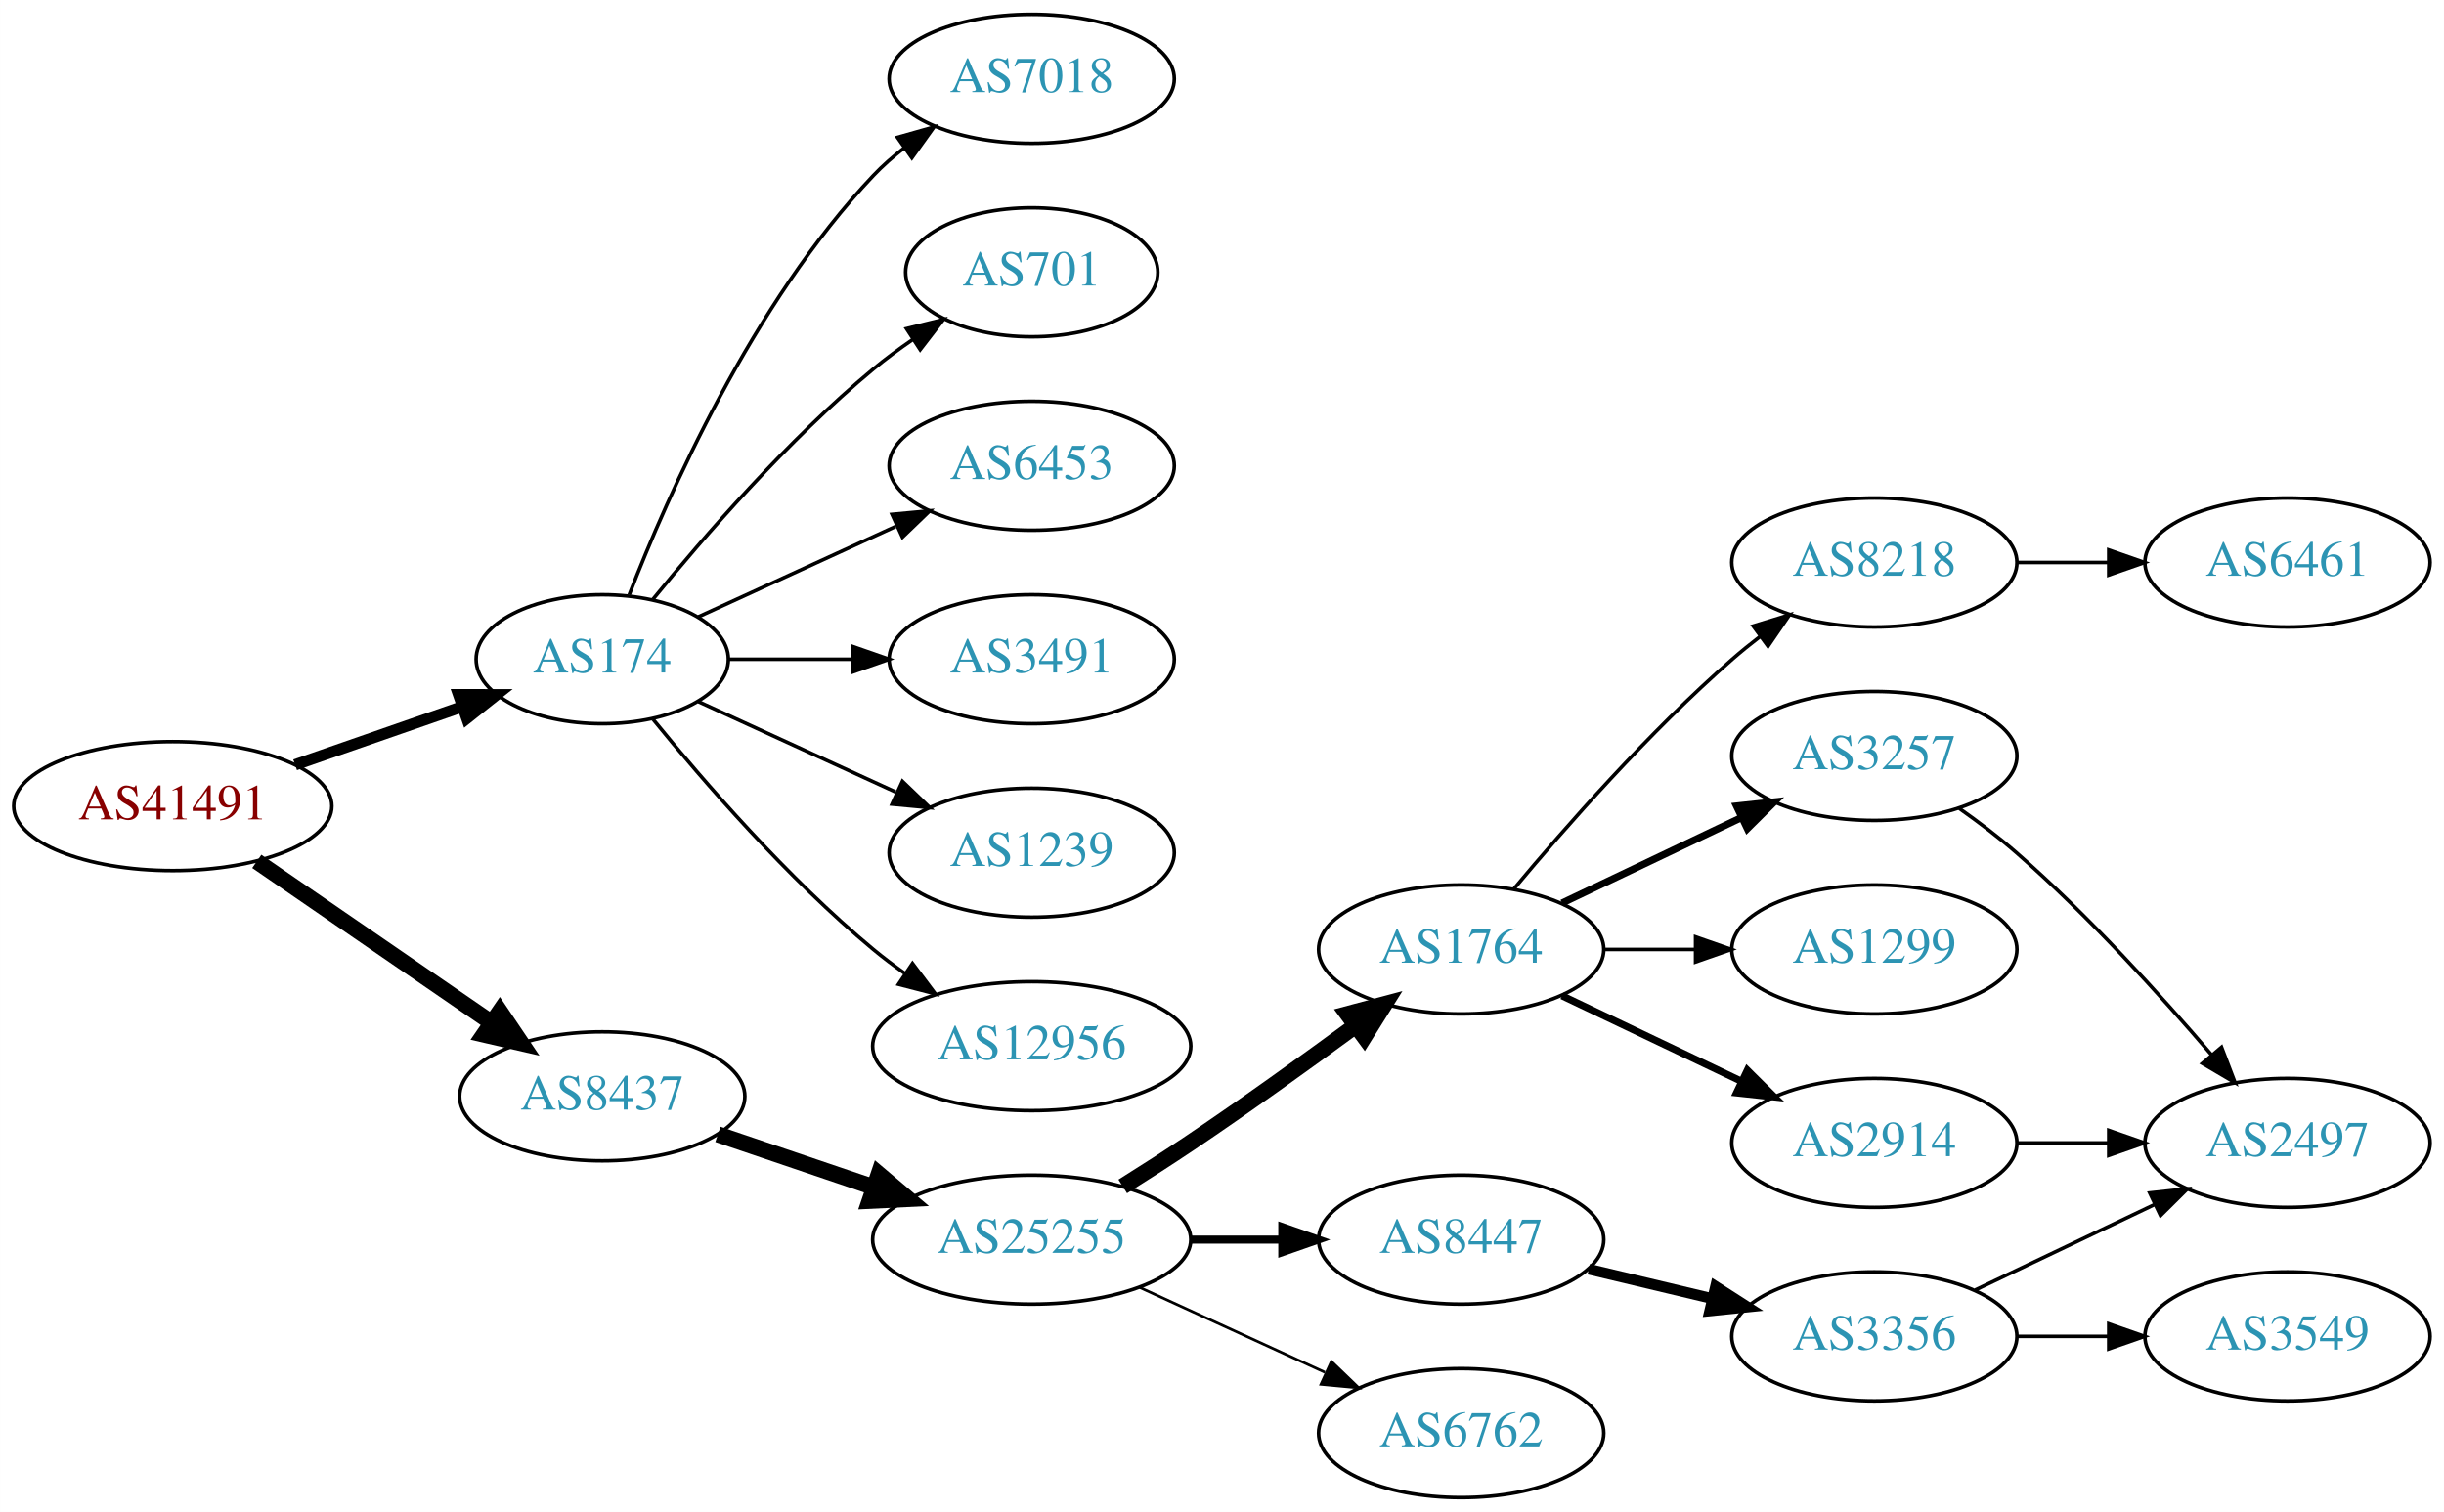
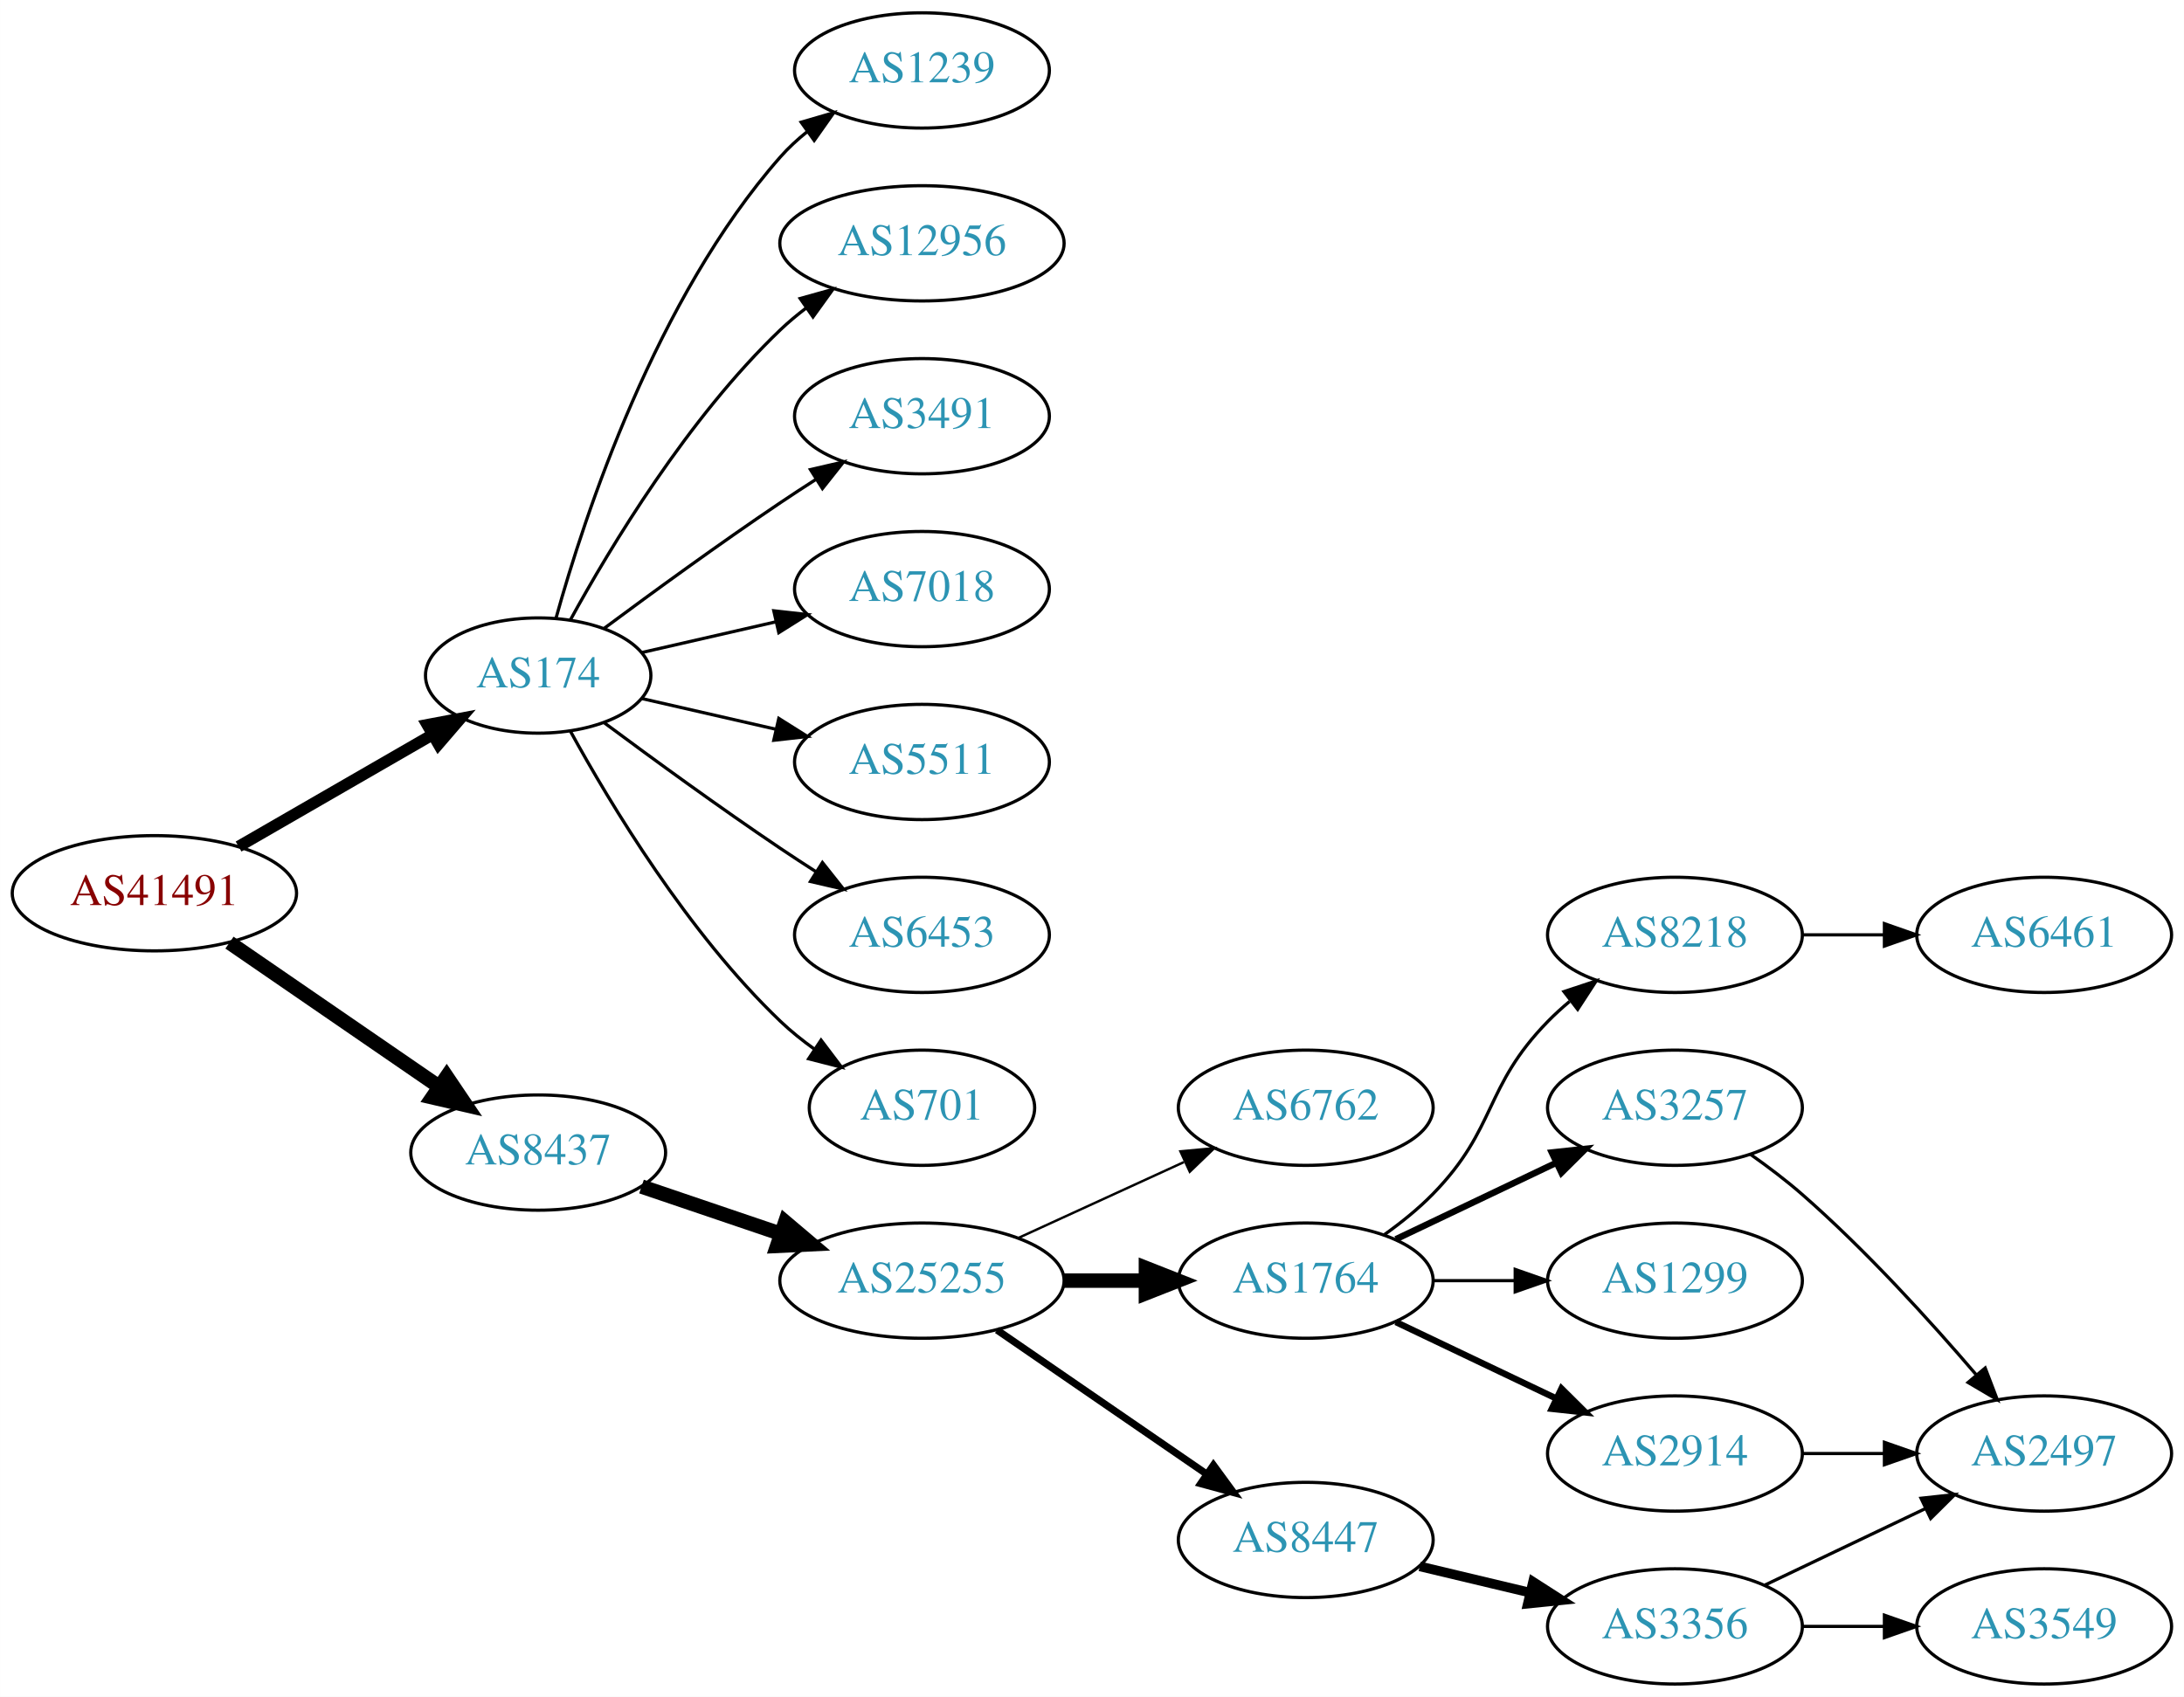
- <svg xmlns="http://www.w3.org/2000/svg" xmlns:xlink="http://www.w3.org/1999/xlink" width="682pt" height="422pt" viewBox="0.00 0.00 681.96 422.00">
-   <g id="graph0" class="graph" transform="scale(1 1) rotate(0) translate(4 418)">
-     <polygon fill="white" stroke="none" points="-4,4 -4,-418 677.956,-418 677.956,4 -4,4" />
+ <svg xmlns="http://www.w3.org/2000/svg" xmlns:xlink="http://www.w3.org/1999/xlink" width="682pt" height="530pt" viewBox="0.00 0.00 681.96 530.00">
+   <g id="graph0" class="graph" transform="scale(1 1) rotate(0) translate(4 526)">
+     <polygon fill="white" stroke="none" points="-4,4 -4,-526 677.956,-526 677.956,4 -4,4" />
    <g id="node1" class="node">
      <g id="a_node1">
        <a xlink:href="/asn/41491" xlink:title="AS41491 ~ Stadtwerke Kapfenberg [AT]">
-           <ellipse fill="#ffffff" stroke="black" cx="44.196" cy="-193" rx="44.393" ry="18" />
-           <text text-anchor="middle" x="44.196" y="-189.3" font-family="Times,serif" font-size="14.00" fill="#880000">AS41491</text>
+           <ellipse fill="#ffffff" stroke="black" cx="44.196" cy="-247" rx="44.393" ry="18" />
+           <text text-anchor="middle" x="44.196" y="-243.3" font-family="Times,serif" font-size="14.00" fill="#880000">AS41491</text>
        </a>
      </g>
    </g>
    <g id="node2" class="node">
      <g id="a_node2">
        <a xlink:href="/asn/174" xlink:title="AS174 ~ Cogent Communications [US]">
-           <ellipse fill="#ffffff" stroke="black" cx="164.039" cy="-234" rx="35.194" ry="18" />
-           <text text-anchor="middle" x="164.039" y="-230.3" font-family="Times,serif" font-size="14.00" fill="#2c94b3">AS174</text>
+           <ellipse fill="#ffffff" stroke="black" cx="164.039" cy="-315" rx="35.194" ry="18" />
+           <text text-anchor="middle" x="164.039" y="-311.3" font-family="Times,serif" font-size="14.00" fill="#2c94b3">AS174</text>
        </a>
      </g>
    </g>
    <g id="edge1" class="edge">
-       <path fill="none" stroke="black" stroke-width="3.15" d="M78.335,-204.53C92.855,-209.581 109.976,-215.538 125.012,-220.77" />
-       <polygon fill="black" stroke="black" stroke-width="3.15" points="123.948,-224.105 134.543,-224.086 126.248,-217.494 123.948,-224.105" />
+       <path fill="none" stroke="black" stroke-width="3.6" d="M70.476,-261.588C88.144,-271.783 111.881,-285.48 130.894,-296.451" />
+       <polygon fill="black" stroke="black" stroke-width="3.6" points="129.39,-299.624 139.801,-301.591 132.889,-293.561 129.39,-299.624" />
    </g>
    <g id="node3" class="node">
      <g id="a_node3">
        <a xlink:href="/asn/8437" xlink:title="AS8437 ~ Hutchison Drei Austria GmbH [AT]">
-           <ellipse fill="#ffffff" stroke="black" cx="164.039" cy="-112" rx="39.794" ry="18" />
-           <text text-anchor="middle" x="164.039" y="-108.3" font-family="Times,serif" font-size="14.00" fill="#2c94b3">AS8437</text>
+           <ellipse fill="#ffffff" stroke="black" cx="164.039" cy="-166" rx="39.794" ry="18" />
+           <text text-anchor="middle" x="164.039" y="-162.3" font-family="Times,serif" font-size="14.00" fill="#2c94b3">AS8437</text>
        </a>
      </g>
    </g>
    <g id="edge2" class="edge">
-       <path fill="none" stroke="black" stroke-width="4.5" d="M67.639,-177.574C86.22,-164.802 112.781,-146.545 133.161,-132.537" />
-       <polygon fill="black" stroke="black" stroke-width="4.5" points="135.464,-135.731 141.475,-126.822 131.003,-129.242 135.464,-135.731" />
+       <path fill="none" stroke="black" stroke-width="4.5" d="M67.639,-231.574C86.22,-218.802 112.781,-200.545 133.161,-186.537" />
+       <polygon fill="black" stroke="black" stroke-width="4.5" points="135.464,-189.731 141.475,-180.822 131.003,-183.242 135.464,-189.731" />
    </g>
    <g id="node4" class="node">
      <g id="a_node4">
-         <a xlink:href="/asn/7018" xlink:title="AS7018 ~ AT&amp;T Services, Inc. [US]">
-           <ellipse fill="#ffffff" stroke="black" cx="283.881" cy="-396" rx="39.794" ry="18" />
-           <text text-anchor="middle" x="283.881" y="-392.3" font-family="Times,serif" font-size="14.00" fill="#2c94b3">AS7018</text>
+         <a xlink:href="/asn/12956" xlink:title="AS12956 ~ TELXIUS [ES]">
+           <ellipse fill="#ffffff" stroke="black" cx="283.881" cy="-450" rx="44.393" ry="18" />
+           <text text-anchor="middle" x="283.881" y="-446.3" font-family="Times,serif" font-size="14.00" fill="#2c94b3">AS12956</text>
        </a>
      </g>
    </g>
    <g id="edge3" class="edge">
-       <path fill="none" stroke="black" d="M171.562,-251.994C182.312,-279.728 205.969,-333.429 239.685,-369 242.271,-371.728 245.188,-374.294 248.257,-376.677" />
-       <polygon fill="black" stroke="black" points="246.411,-379.658 256.605,-382.543 250.435,-373.93 246.411,-379.658" />
+       <path fill="none" stroke="black" d="M174.065,-332.321C186.548,-355.1 210.837,-395.453 239.685,-423 242.192,-425.393 244.943,-427.687 247.805,-429.855" />
+       <polygon fill="black" stroke="black" points="245.852,-432.759 256.056,-435.61 249.857,-427.018 245.852,-432.759" />
    </g>
    <g id="node5" class="node">
      <g id="a_node5">
-         <a xlink:href="/asn/701" xlink:title="AS701 ~ UUNET [US]">
-           <ellipse fill="#ffffff" stroke="black" cx="283.881" cy="-342" rx="35.194" ry="18" />
-           <text text-anchor="middle" x="283.881" y="-338.3" font-family="Times,serif" font-size="14.00" fill="#2c94b3">AS701</text>
+         <a xlink:href="/asn/3491" xlink:title="AS3491 ~ PCCW Global, Inc. [US]">
+           <ellipse fill="#ffffff" stroke="black" cx="283.881" cy="-396" rx="39.794" ry="18" />
+           <text text-anchor="middle" x="283.881" y="-392.3" font-family="Times,serif" font-size="14.00" fill="#2c94b3">AS3491</text>
        </a>
      </g>
    </g>
    <g id="edge4" class="edge">
-       <path fill="none" stroke="black" d="M178.196,-250.743C192.281,-268.039 215.84,-295.223 239.685,-315 243.148,-317.872 246.941,-320.669 250.795,-323.308" />
-       <polygon fill="black" stroke="black" points="248.938,-326.275 259.228,-328.797 252.757,-320.408 248.938,-326.275" />
+       <path fill="none" stroke="black" d="M184.74,-329.81C199.642,-340.875 220.71,-356.228 239.685,-369 243.234,-371.389 246.984,-373.839 250.733,-376.242" />
+       <polygon fill="black" stroke="black" points="249.059,-379.325 259.381,-381.712 252.801,-373.409 249.059,-379.325" />
    </g>
    <g id="node6" class="node">
      <g id="a_node6">
-         <a xlink:href="/asn/6453" xlink:title="AS6453 ~ TATA COMMUNICATIONS (AMERICA) INC [US]">
-           <ellipse fill="#ffffff" stroke="black" cx="283.881" cy="-288" rx="39.794" ry="18" />
-           <text text-anchor="middle" x="283.881" y="-284.3" font-family="Times,serif" font-size="14.00" fill="#2c94b3">AS6453</text>
+         <a xlink:href="/asn/7018" xlink:title="AS7018 ~ AT&amp;T Services, Inc. [US]">
+           <ellipse fill="#ffffff" stroke="black" cx="283.881" cy="-342" rx="39.794" ry="18" />
+           <text text-anchor="middle" x="283.881" y="-338.3" font-family="Times,serif" font-size="14.00" fill="#2c94b3">AS7018</text>
        </a>
      </g>
    </g>
    <g id="edge5" class="edge">
-       <path fill="none" stroke="black" d="M190.9,-245.851C207.02,-253.238 228.023,-262.862 245.888,-271.048" />
-       <polygon fill="black" stroke="black" points="244.89,-274.441 255.439,-275.425 247.806,-268.077 244.89,-274.441" />
+       <path fill="none" stroke="black" d="M196.309,-322.165C209.148,-325.106 224.253,-328.567 238.22,-331.767" />
+       <polygon fill="black" stroke="black" points="237.612,-335.219 248.141,-334.04 239.175,-328.395 237.612,-335.219" />
    </g>
    <g id="node7" class="node">
      <g id="a_node7">
-         <a xlink:href="/asn/3491" xlink:title="AS3491 ~ PCCW Global, Inc. [US]">
-           <ellipse fill="#ffffff" stroke="black" cx="283.881" cy="-234" rx="39.794" ry="18" />
-           <text text-anchor="middle" x="283.881" y="-230.3" font-family="Times,serif" font-size="14.00" fill="#2c94b3">AS3491</text>
+         <a xlink:href="/asn/5511" xlink:title="AS5511 ~ Orange S.A. [FR]">
+           <ellipse fill="#ffffff" stroke="black" cx="283.881" cy="-288" rx="39.794" ry="18" />
+           <text text-anchor="middle" x="283.881" y="-284.3" font-family="Times,serif" font-size="14.00" fill="#2c94b3">AS5511</text>
        </a>
      </g>
    </g>
    <g id="edge6" class="edge">
-       <path fill="none" stroke="black" d="M199.44,-234C210.264,-234 222.432,-234 234.059,-234" />
-       <polygon fill="black" stroke="black" points="234.09,-237.5 244.09,-234 234.09,-230.5 234.09,-237.5" />
+       <path fill="none" stroke="black" d="M196.309,-307.835C209.148,-304.894 224.253,-301.433 238.22,-298.233" />
+       <polygon fill="black" stroke="black" points="239.175,-301.605 248.141,-295.96 237.612,-294.781 239.175,-301.605" />
    </g>
    <g id="node8" class="node">
      <g id="a_node8">
-         <a xlink:href="/asn/1239" xlink:title="AS1239 ~ Sprint [US]">
-           <ellipse fill="#ffffff" stroke="black" cx="283.881" cy="-180" rx="39.794" ry="18" />
-           <text text-anchor="middle" x="283.881" y="-176.3" font-family="Times,serif" font-size="14.00" fill="#2c94b3">AS1239</text>
+         <a xlink:href="/asn/6453" xlink:title="AS6453 ~ TATA COMMUNICATIONS (AMERICA) INC [US]">
+           <ellipse fill="#ffffff" stroke="black" cx="283.881" cy="-234" rx="39.794" ry="18" />
+           <text text-anchor="middle" x="283.881" y="-230.3" font-family="Times,serif" font-size="14.00" fill="#2c94b3">AS6453</text>
        </a>
      </g>
    </g>
    <g id="edge7" class="edge">
-       <path fill="none" stroke="black" d="M190.9,-222.149C207.02,-214.762 228.023,-205.138 245.888,-196.952" />
-       <polygon fill="black" stroke="black" points="247.806,-199.923 255.439,-192.575 244.89,-193.559 247.806,-199.923" />
+       <path fill="none" stroke="black" d="M184.74,-300.19C199.642,-289.125 220.71,-273.772 239.685,-261 243.234,-258.611 246.984,-256.161 250.733,-253.758" />
+       <polygon fill="black" stroke="black" points="252.801,-256.591 259.381,-248.288 249.059,-250.675 252.801,-256.591" />
    </g>
    <g id="node9" class="node">
      <g id="a_node9">
-         <a xlink:href="/asn/12956" xlink:title="AS12956 ~ TELXIUS [ES]">
-           <ellipse fill="#ffffff" stroke="black" cx="283.881" cy="-126" rx="44.393" ry="18" />
-           <text text-anchor="middle" x="283.881" y="-122.3" font-family="Times,serif" font-size="14.00" fill="#2c94b3">AS12956</text>
+         <a xlink:href="/asn/701" xlink:title="AS701 ~ UUNET [US]">
+           <ellipse fill="#ffffff" stroke="black" cx="283.881" cy="-180" rx="35.194" ry="18" />
+           <text text-anchor="middle" x="283.881" y="-176.3" font-family="Times,serif" font-size="14.00" fill="#2c94b3">AS701</text>
        </a>
      </g>
    </g>
    <g id="edge8" class="edge">
-       <path fill="none" stroke="black" d="M178.196,-217.257C192.281,-199.961 215.84,-172.777 239.685,-153 242.423,-150.729 245.367,-148.506 248.384,-146.37" />
-       <polygon fill="black" stroke="black" points="250.61,-149.092 256.973,-140.621 246.716,-143.275 250.61,-149.092" />
+       <path fill="none" stroke="black" d="M174.065,-297.679C186.548,-274.9 210.837,-234.547 239.685,-207 242.939,-203.893 246.606,-200.954 250.393,-198.24" />
+       <polygon fill="black" stroke="black" points="252.37,-201.128 258.761,-192.678 248.495,-195.299 252.37,-201.128" />
    </g>
    <g id="node10" class="node">
      <g id="a_node10">
-         <a xlink:href="/asn/25255" xlink:title="AS25255 ~ ==&gt; TELE2 AUSTRIA &lt;== [AT]">
-           <ellipse fill="#ffffff" stroke="black" cx="283.881" cy="-72" rx="44.393" ry="18" />
-           <text text-anchor="middle" x="283.881" y="-68.3" font-family="Times,serif" font-size="14.00" fill="#2c94b3">AS25255</text>
+         <a xlink:href="/asn/1239" xlink:title="AS1239 ~ Sprint [US]">
+           <ellipse fill="#ffffff" stroke="black" cx="283.881" cy="-504" rx="39.794" ry="18" />
+           <text text-anchor="middle" x="283.881" y="-500.3" font-family="Times,serif" font-size="14.00" fill="#2c94b3">AS1239</text>
        </a>
      </g>
    </g>
    <g id="edge9" class="edge">
-       <path fill="none" stroke="black" stroke-width="4.5" d="M196.309,-101.386C209.605,-96.873 225.331,-91.535 239.707,-86.655" />
-       <polygon fill="black" stroke="black" stroke-width="4.5" points="241.194,-90.308 249.398,-83.365 238.663,-82.851 241.194,-90.308" />
+       <path fill="none" stroke="black" d="M169.612,-332.946C178.517,-364.995 200.801,-432.842 239.685,-477 242.169,-479.821 245.019,-482.449 248.044,-484.871" />
+       <polygon fill="black" stroke="black" points="246.162,-487.828 256.334,-490.791 250.23,-482.131 246.162,-487.828" />
    </g>
    <g id="node11" class="node">
      <g id="a_node11">
-         <a xlink:href="/asn/1764" xlink:title="AS1764 ~ NEXTLAYER-AS [AT]">
-           <ellipse fill="#ffffff" stroke="black" cx="403.724" cy="-153" rx="39.794" ry="18" />
-           <text text-anchor="middle" x="403.724" y="-149.3" font-family="Times,serif" font-size="14.00" fill="#2c94b3">AS1764</text>
+         <a xlink:href="/asn/25255" xlink:title="AS25255 ~ ==&gt; TELE2 AUSTRIA &lt;== [AT]">
+           <ellipse fill="#ffffff" stroke="black" cx="283.881" cy="-126" rx="44.393" ry="18" />
+           <text text-anchor="middle" x="283.881" y="-122.3" font-family="Times,serif" font-size="14.00" fill="#2c94b3">AS25255</text>
        </a>
      </g>
    </g>
    <g id="edge10" class="edge">
-       <path fill="none" stroke="black" stroke-width="4.5" d="M309.283,-86.852C315.467,-90.725 322.061,-94.951 328.077,-99 343.571,-109.429 360.46,-121.579 374.249,-131.709" />
-       <polygon fill="black" stroke="black" stroke-width="4.5" points="372.01,-134.951 382.393,-137.723 376.688,-128.616 372.01,-134.951" />
+       <path fill="none" stroke="black" stroke-width="4.5" d="M196.309,-155.386C209.605,-150.872 225.331,-145.535 239.707,-140.655" />
+       <polygon fill="black" stroke="black" stroke-width="4.5" points="241.194,-144.308 249.398,-137.365 238.663,-136.851 241.194,-144.308" />
    </g>
    <g id="node12" class="node">
      <g id="a_node12">
-         <a xlink:href="/asn/8447" xlink:title="AS8447 ~ A1 Telekom Austria AG [AT]">
-           <ellipse fill="#ffffff" stroke="black" cx="403.724" cy="-72" rx="39.794" ry="18" />
-           <text text-anchor="middle" x="403.724" y="-68.3" font-family="Times,serif" font-size="14.00" fill="#2c94b3">AS8447</text>
+         <a xlink:href="/asn/6762" xlink:title="AS6762 ~ TELECOM ITALIA SPARKLE S.p.A. [IT]">
+           <ellipse fill="#ffffff" stroke="black" cx="403.724" cy="-180" rx="39.794" ry="18" />
+           <text text-anchor="middle" x="403.724" y="-176.3" font-family="Times,serif" font-size="14.00" fill="#2c94b3">AS6762</text>
        </a>
      </g>
    </g>
    <g id="edge11" class="edge">
-       <path fill="none" stroke="black" stroke-width="2.25" d="M328.092,-72C336.405,-72 345.168,-72 353.65,-72" />
-       <polygon fill="black" stroke="black" stroke-width="2.25" points="353.809,-75.5 363.809,-72 353.809,-68.5 353.809,-75.5" />
+       <path fill="none" stroke="black" stroke-width="0.75" d="M314.011,-139.348C329.622,-146.502 349.02,-155.391 365.692,-163.03" />
+       <polygon fill="black" stroke="black" stroke-width="0.75" points="364.595,-166.378 375.144,-167.362 367.511,-160.014 364.595,-166.378" />
    </g>
    <g id="node13" class="node">
      <g id="a_node13">
-         <a xlink:href="/asn/6762" xlink:title="AS6762 ~ TELECOM ITALIA SPARKLE S.p.A. [IT]">
-           <ellipse fill="#ffffff" stroke="black" cx="403.724" cy="-18" rx="39.794" ry="18" />
-           <text text-anchor="middle" x="403.724" y="-14.3" font-family="Times,serif" font-size="14.00" fill="#2c94b3">AS6762</text>
+         <a xlink:href="/asn/1764" xlink:title="AS1764 ~ NEXTLAYER-AS [AT]">
+           <ellipse fill="#ffffff" stroke="black" cx="403.724" cy="-126" rx="39.794" ry="18" />
+           <text text-anchor="middle" x="403.724" y="-122.3" font-family="Times,serif" font-size="14.00" fill="#2c94b3">AS1764</text>
        </a>
      </g>
    </g>
    <g id="edge12" class="edge">
-       <path fill="none" stroke="black" stroke-width="0.75" d="M314.011,-58.652C329.622,-51.498 349.02,-42.609 365.692,-34.969" />
-       <polygon fill="black" stroke="black" stroke-width="0.75" points="367.511,-37.986 375.144,-30.638 364.595,-31.622 367.511,-37.986" />
+       <path fill="none" stroke="black" stroke-width="4.5" d="M328.092,-126C336.405,-126 345.168,-126 353.65,-126" />
+       <polygon fill="black" stroke="black" stroke-width="4.5" points="353.809,-129.938 363.809,-126 353.809,-122.063 353.809,-129.938" />
    </g>
    <g id="node14" class="node">
      <g id="a_node14">
-         <a xlink:href="/asn/8218" xlink:title="AS8218 ~ legacy Neotelecoms [FR]">
-           <ellipse fill="#ffffff" stroke="black" cx="519.017" cy="-261" rx="39.794" ry="18" />
-           <text text-anchor="middle" x="519.017" y="-257.3" font-family="Times,serif" font-size="14.00" fill="#2c94b3">AS8218</text>
+         <a xlink:href="/asn/8447" xlink:title="AS8447 ~ A1 Telekom Austria AG [AT]">
+           <ellipse fill="#ffffff" stroke="black" cx="403.724" cy="-45" rx="39.794" ry="18" />
+           <text text-anchor="middle" x="403.724" y="-41.3" font-family="Times,serif" font-size="14.00" fill="#2c94b3">AS8447</text>
        </a>
      </g>
    </g>
    <g id="edge13" class="edge">
-       <path fill="none" stroke="black" d="M418.354,-169.817C432.636,-186.929 456.183,-213.745 479.37,-234 481.836,-236.154 484.475,-238.294 487.172,-240.372" />
-       <polygon fill="black" stroke="black" points="485.197,-243.264 495.326,-246.37 489.345,-237.625 485.197,-243.264" />
+       <path fill="none" stroke="black" stroke-width="2.25" d="M307.324,-110.574C325.905,-97.802 352.466,-79.545 372.846,-65.537" />
+       <polygon fill="black" stroke="black" stroke-width="2.25" points="374.902,-68.371 381.16,-59.822 370.936,-62.602 374.902,-68.371" />
    </g>
    <g id="node15" class="node">
      <g id="a_node15">
        <a xlink:href="/asn/3257" xlink:title="AS3257 ~ GTT [DE]">
-           <ellipse fill="#ffffff" stroke="black" cx="519.017" cy="-207" rx="39.794" ry="18" />
-           <text text-anchor="middle" x="519.017" y="-203.3" font-family="Times,serif" font-size="14.00" fill="#2c94b3">AS3257</text>
+           <ellipse fill="#ffffff" stroke="black" cx="519.017" cy="-180" rx="39.794" ry="18" />
+           <text text-anchor="middle" x="519.017" y="-176.3" font-family="Times,serif" font-size="14.00" fill="#2c94b3">AS3257</text>
        </a>
      </g>
    </g>
    <g id="edge14" class="edge">
-       <path fill="none" stroke="black" stroke-width="2" d="M431.86,-165.934C446.854,-173.081 465.675,-182.052 481.898,-189.785" />
-       <polygon fill="black" stroke="black" stroke-width="2" points="480.569,-193.028 491.102,-194.171 483.581,-186.709 480.569,-193.028" />
+       <path fill="none" stroke="black" stroke-width="2" d="M431.86,-138.934C446.854,-146.081 465.675,-155.052 481.898,-162.785" />
+       <polygon fill="black" stroke="black" stroke-width="2" points="480.569,-166.028 491.102,-167.171 483.581,-159.709 480.569,-166.028" />
    </g>
    <g id="node16" class="node">
      <g id="a_node16">
        <a xlink:href="/asn/1299" xlink:title="AS1299 ~ Telia Carrier [EU]">
-           <ellipse fill="#ffffff" stroke="black" cx="519.017" cy="-153" rx="39.794" ry="18" />
-           <text text-anchor="middle" x="519.017" y="-149.3" font-family="Times,serif" font-size="14.00" fill="#2c94b3">AS1299</text>
+           <ellipse fill="#ffffff" stroke="black" cx="519.017" cy="-126" rx="39.794" ry="18" />
+           <text text-anchor="middle" x="519.017" y="-122.3" font-family="Times,serif" font-size="14.00" fill="#2c94b3">AS1299</text>
        </a>
      </g>
    </g>
    <g id="edge15" class="edge">
-       <path fill="none" stroke="black" d="M443.396,-153C451.599,-153 460.363,-153 468.895,-153" />
-       <polygon fill="black" stroke="black" points="469.134,-156.5 479.134,-153 469.134,-149.5 469.134,-156.5" />
+       <path fill="none" stroke="black" d="M443.396,-126C451.599,-126 460.363,-126 468.895,-126" />
+       <polygon fill="black" stroke="black" points="469.134,-129.5 479.134,-126 469.134,-122.5 469.134,-129.5" />
    </g>
    <g id="node17" class="node">
      <g id="a_node17">
        <a xlink:href="/asn/2914" xlink:title="AS2914 ~ NTT America, Inc. [US]">
-           <ellipse fill="#ffffff" stroke="black" cx="519.017" cy="-99" rx="39.794" ry="18" />
-           <text text-anchor="middle" x="519.017" y="-95.3" font-family="Times,serif" font-size="14.00" fill="#2c94b3">AS2914</text>
+           <ellipse fill="#ffffff" stroke="black" cx="519.017" cy="-72" rx="39.794" ry="18" />
+           <text text-anchor="middle" x="519.017" y="-68.3" font-family="Times,serif" font-size="14.00" fill="#2c94b3">AS2914</text>
        </a>
      </g>
    </g>
    <g id="edge16" class="edge">
-       <path fill="none" stroke="black" stroke-width="2" d="M431.86,-140.066C446.854,-132.919 465.675,-123.948 481.898,-116.215" />
-       <polygon fill="black" stroke="black" stroke-width="2" points="483.581,-119.291 491.102,-111.829 480.569,-112.972 483.581,-119.291" />
+       <path fill="none" stroke="black" stroke-width="2" d="M431.86,-113.066C446.854,-105.919 465.675,-96.948 481.898,-89.215" />
+       <polygon fill="black" stroke="black" stroke-width="2" points="483.581,-92.291 491.102,-84.829 480.569,-85.972 483.581,-92.291" />
+     </g>
+     <g id="node18" class="node">
+       <g id="a_node18">
+         <a xlink:href="/asn/8218" xlink:title="AS8218 ~ legacy Neotelecoms [FR]">
+           <ellipse fill="#ffffff" stroke="black" cx="519.017" cy="-234" rx="39.794" ry="18" />
+           <text text-anchor="middle" x="519.017" y="-230.3" font-family="Times,serif" font-size="14.00" fill="#2c94b3">AS8218</text>
+         </a>
+       </g>
+     </g>
+     <g id="edge17" class="edge">
+       <path fill="none" stroke="black" d="M428.318,-140.389C433.574,-144.148 438.906,-148.437 443.37,-153 463.543,-173.617 459.198,-186.383 479.37,-207 481.463,-209.139 483.746,-211.218 486.123,-213.21" />
+       <polygon fill="black" stroke="black" points="484.367,-216.275 494.423,-219.611 488.641,-210.732 484.367,-216.275" />
    </g>
    <g id="node20" class="node">
      <g id="a_node20">
        <a xlink:href="/asn/3356" xlink:title="AS3356 ~ Level 3 Parent, LLC [US]">
-           <ellipse fill="#ffffff" stroke="black" cx="519.017" cy="-45" rx="39.794" ry="18" />
-           <text text-anchor="middle" x="519.017" y="-41.3" font-family="Times,serif" font-size="14.00" fill="#2c94b3">AS3356</text>
+           <ellipse fill="#ffffff" stroke="black" cx="519.017" cy="-18" rx="39.794" ry="18" />
+           <text text-anchor="middle" x="519.017" y="-14.3" font-family="Times,serif" font-size="14.00" fill="#2c94b3">AS3356</text>
        </a>
      </g>
    </g>
    <g id="edge19" class="edge">
-       <path fill="none" stroke="black" stroke-width="3" d="M439.331,-63.752C450.202,-61.162 462.357,-58.265 473.799,-55.538" />
-       <polygon fill="black" stroke="black" stroke-width="3" points="474.705,-58.92 483.621,-53.197 473.082,-52.111 474.705,-58.92" />
-     </g>
-     <g id="node18" class="node">
-       <g id="a_node18">
-         <a xlink:href="/asn/6461" xlink:title="AS6461 ~ Zayo Bandwidth [US]">
-           <ellipse fill="#ffffff" stroke="black" cx="634.31" cy="-261" rx="39.794" ry="18" />
-           <text text-anchor="middle" x="634.31" y="-257.3" font-family="Times,serif" font-size="14.00" fill="#2c94b3">AS6461</text>
-         </a>
-       </g>
-     </g>
-     <g id="edge17" class="edge">
-       <path fill="none" stroke="black" d="M558.689,-261C566.892,-261 575.656,-261 584.188,-261" />
-       <polygon fill="black" stroke="black" points="584.427,-264.5 594.427,-261 584.427,-257.5 584.427,-264.5" />
+       <path fill="none" stroke="black" stroke-width="3" d="M439.331,-36.752C450.202,-34.162 462.357,-31.265 473.799,-28.538" />
+       <polygon fill="black" stroke="black" stroke-width="3" points="474.705,-31.92 483.621,-26.197 473.082,-25.111 474.705,-31.92" />
    </g>
    <g id="node19" class="node">
      <g id="a_node19">
        <a xlink:href="/asn/2497" xlink:title="AS2497 ~ Internet Initiative Japan Inc. [JP]">
-           <ellipse fill="#ffffff" stroke="black" cx="634.31" cy="-99" rx="39.794" ry="18" />
-           <text text-anchor="middle" x="634.31" y="-95.3" font-family="Times,serif" font-size="14.00" fill="#2c94b3">AS2497</text>
+           <ellipse fill="#ffffff" stroke="black" cx="634.31" cy="-72" rx="39.794" ry="18" />
+           <text text-anchor="middle" x="634.31" y="-68.3" font-family="Times,serif" font-size="14.00" fill="#2c94b3">AS2497</text>
        </a>
      </g>
    </g>
    <g id="edge18" class="edge">
-       <path fill="none" stroke="black" d="M542.707,-192.37C548.109,-188.56 553.732,-184.308 558.663,-180 578.59,-162.593 598.782,-140.342 613.131,-123.567" />
-       <polygon fill="black" stroke="black" points="615.899,-125.714 619.68,-115.817 610.552,-121.196 615.899,-125.714" />
+       <path fill="none" stroke="black" d="M542.707,-165.37C548.109,-161.56 553.732,-157.308 558.663,-153 578.59,-135.593 598.782,-113.342 613.131,-96.567" />
+       <polygon fill="black" stroke="black" points="615.899,-98.714 619.68,-88.817 610.552,-94.196 615.899,-98.714" />
+     </g>
+     <g id="edge22" class="edge">
+       <path fill="none" stroke="black" d="M558.689,-72C566.892,-72 575.656,-72 584.188,-72" />
+       <polygon fill="black" stroke="black" points="584.427,-75.5 594.427,-72 584.427,-68.5 584.427,-75.5" />
+     </g>
+     <g id="node22" class="node">
+       <g id="a_node22">
+         <a xlink:href="/asn/6461" xlink:title="AS6461 ~ Zayo Bandwidth [US]">
+           <ellipse fill="#ffffff" stroke="black" cx="634.31" cy="-234" rx="39.794" ry="18" />
+           <text text-anchor="middle" x="634.31" y="-230.3" font-family="Times,serif" font-size="14.00" fill="#2c94b3">AS6461</text>
+         </a>
+       </g>
+     </g>
+     <g id="edge23" class="edge">
+       <path fill="none" stroke="black" d="M558.689,-234C566.892,-234 575.656,-234 584.188,-234" />
+       <polygon fill="black" stroke="black" points="584.427,-237.5 594.427,-234 584.427,-230.5 584.427,-237.5" />
    </g>
    <g id="edge20" class="edge">
-       <path fill="none" stroke="black" d="M558.689,-99C566.892,-99 575.656,-99 584.188,-99" />
-       <polygon fill="black" stroke="black" points="584.427,-102.5 594.427,-99 584.427,-95.5 584.427,-102.5" />
-     </g>
-     <g id="edge22" class="edge">
-       <path fill="none" stroke="black" d="M547.153,-57.934C562.147,-65.081 580.968,-74.052 597.191,-81.785" />
-       <polygon fill="black" stroke="black" points="595.862,-85.028 606.395,-86.171 598.874,-78.709 595.862,-85.028" />
+       <path fill="none" stroke="black" d="M547.153,-30.934C562.147,-38.081 580.968,-47.052 597.191,-54.785" />
+       <polygon fill="black" stroke="black" points="595.862,-58.028 606.395,-59.171 598.874,-51.709 595.862,-58.028" />
    </g>
    <g id="node21" class="node">
      <g id="a_node21">
        <a xlink:href="/asn/3549" xlink:title="AS3549 ~ Level 3 Parent, LLC [US]">
-           <ellipse fill="#ffffff" stroke="black" cx="634.31" cy="-45" rx="39.794" ry="18" />
-           <text text-anchor="middle" x="634.31" y="-41.3" font-family="Times,serif" font-size="14.00" fill="#2c94b3">AS3549</text>
+           <ellipse fill="#ffffff" stroke="black" cx="634.31" cy="-18" rx="39.794" ry="18" />
+           <text text-anchor="middle" x="634.31" y="-14.3" font-family="Times,serif" font-size="14.00" fill="#2c94b3">AS3549</text>
        </a>
      </g>
    </g>
    <g id="edge21" class="edge">
-       <path fill="none" stroke="black" d="M558.689,-45C566.892,-45 575.656,-45 584.188,-45" />
-       <polygon fill="black" stroke="black" points="584.427,-48.5 594.427,-45 584.427,-41.5 584.427,-48.5" />
+       <path fill="none" stroke="black" d="M558.689,-18C566.892,-18 575.656,-18 584.188,-18" />
+       <polygon fill="black" stroke="black" points="584.427,-21.5 594.427,-18 584.427,-14.5 584.427,-21.5" />
    </g>
  </g>
</svg>
